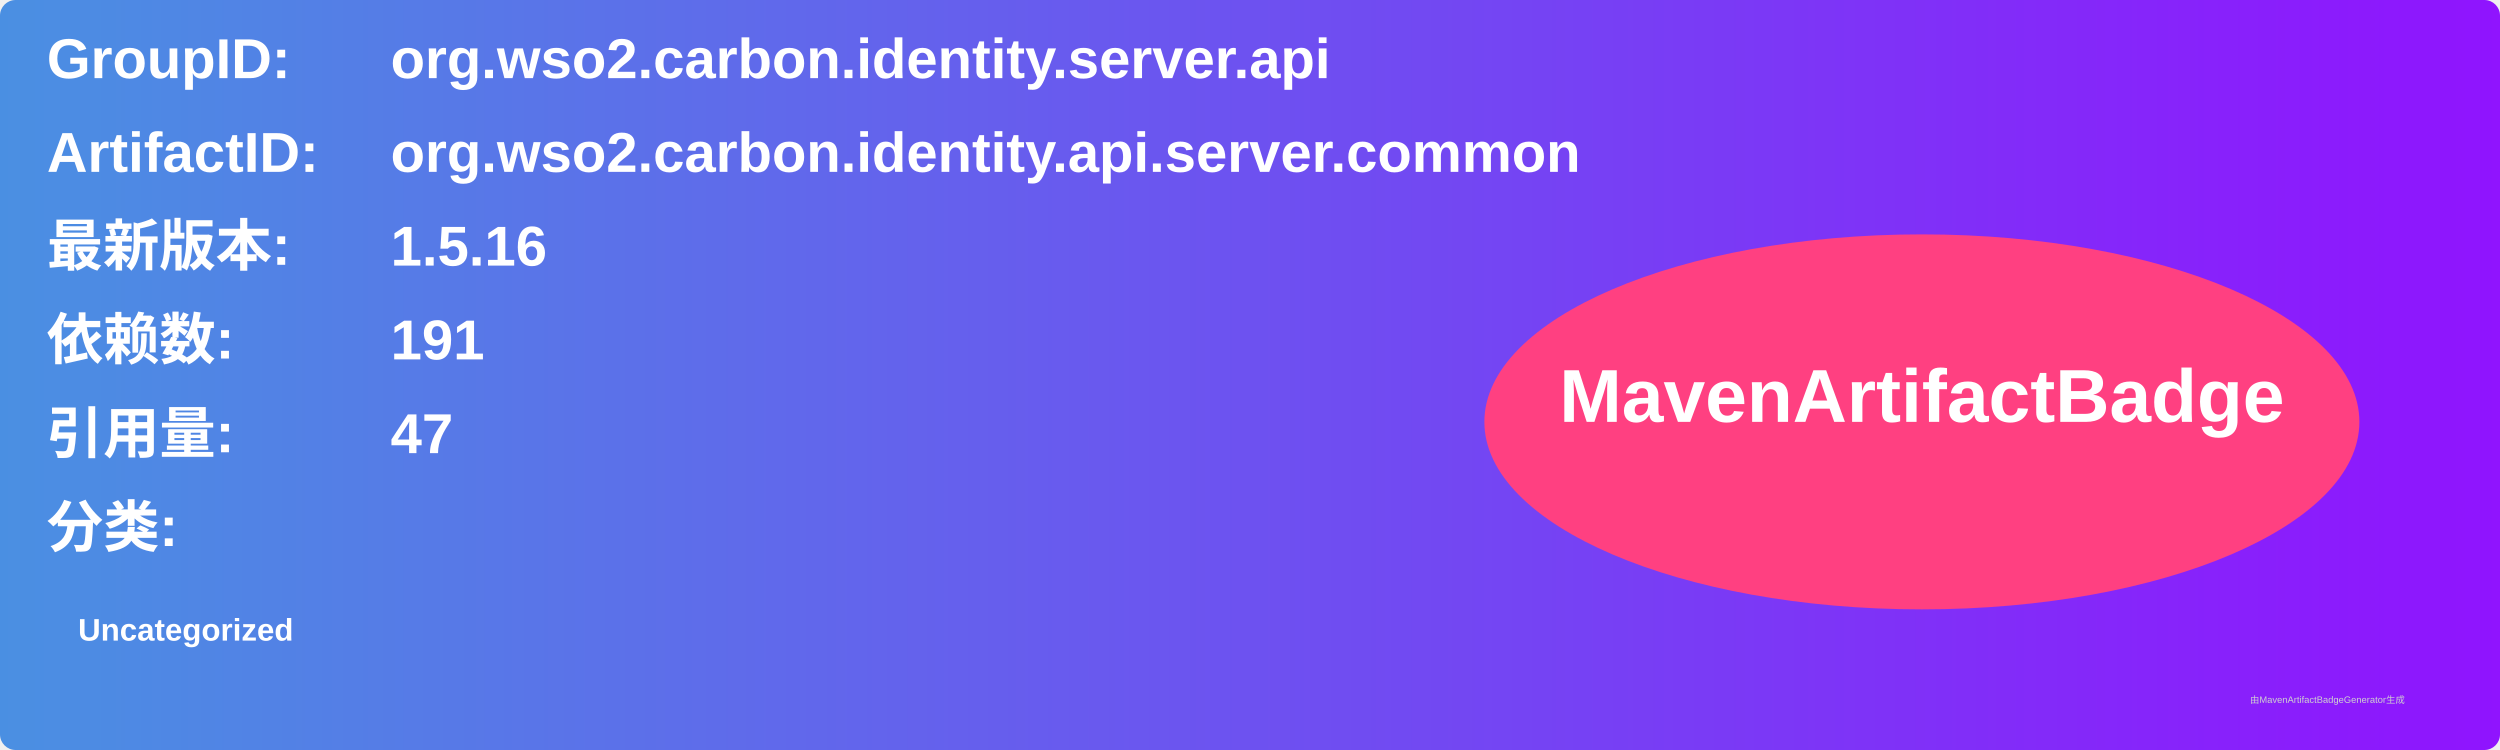
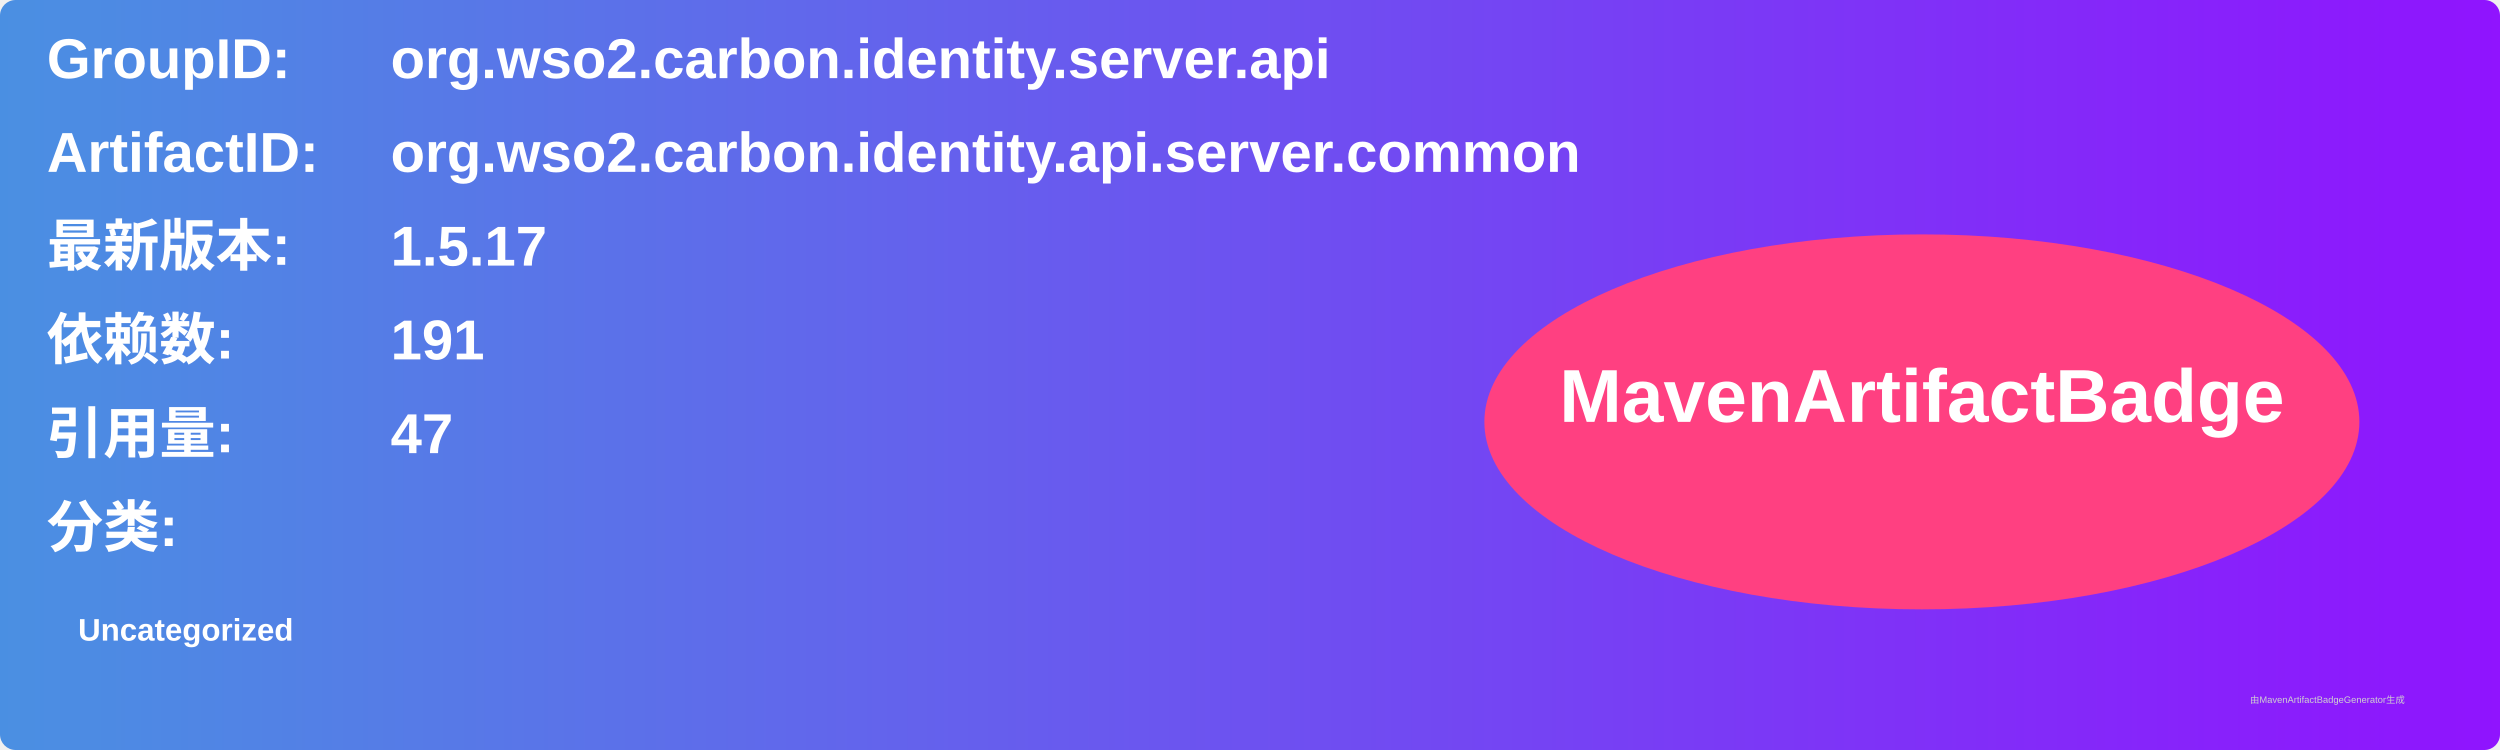
<svg xmlns="http://www.w3.org/2000/svg" width="800" height="240" viewBox="0 0 800 240">
  <linearGradient id="grad" x1="0%" y1="0%" x2="100%" y2="0%">
    <stop offset="0%" stop-color="#4a90e2" />
    <stop offset="100%" stop-color="#9013fe" />
  </linearGradient>
  <rect width="100%" height="100%" rx="5" ry="5" fill="url(#grad)" />
  <g transform="translate(15, 15)">
    <text x="0" y="10" font-family="Arial" font-size="18" fill="white" font-weight="bold" width="260">GroupID:</text>
    <text x="110" y="10" font-family="Arial" font-size="18" fill="white" font-weight="bold" width="460">org.wso2.carbon.identity.server.api</text>
    <text x="0" y="40" font-family="Arial" font-size="18" fill="white" font-weight="bold" width="260">ArtifactID:</text>
    <text x="110" y="40" font-family="Arial" font-size="18" fill="white" font-weight="bold" width="460">org.wso2.carbon.identity.api.server.common</text>
    <text x="0" y="70" font-family="Arial" font-size="18" fill="white" font-weight="bold">最新版本:</text>
    <text x="110" y="70" font-family="Arial" font-size="18" fill="white" font-weight="bold">
-       <tspan font-weight="bold">1.5.16</tspan>
+       <tspan font-weight="bold">1.5.17</tspan>
    </text>
    <text x="0" y="100" font-family="Arial" font-size="18" fill="white" font-weight="bold">依赖数: </text>
    <text x="110" y="100" font-family="Arial" font-size="18" fill="white">
      <tspan font-weight="bold">191</tspan>
    </text>
    <text x="0" y="130" font-family="Arial" font-size="18" fill="white" font-weight="bold">引用量: </text>
    <text x="110" y="130" font-family="Arial" font-size="18" fill="white">
      <tspan font-weight="bold">47</tspan>
    </text>
    <text x="0" y="160" font-family="Arial" font-size="18" fill="white" font-weight="bold">分类:</text>
    <text x="10" y="190" font-family="Arial" font-size="10" fill="white">
      <tspan font-weight="bold">Uncategorized</tspan>
    </text>
    <ellipse cx="600" cy="120" rx="140" ry="60" fill="#ff4081" />
    <text x="600" y="120" text-anchor="middle" font-family="Arial" font-size="24" fill="white" font-weight="bold">MavenArtifactBadge</text>
  </g>
  <text x="720" y="225" font-family="Arial" font-size="3" fill="#d0d0d0">由MavenArtifactBadgeGenerator生成</text>
</svg>
